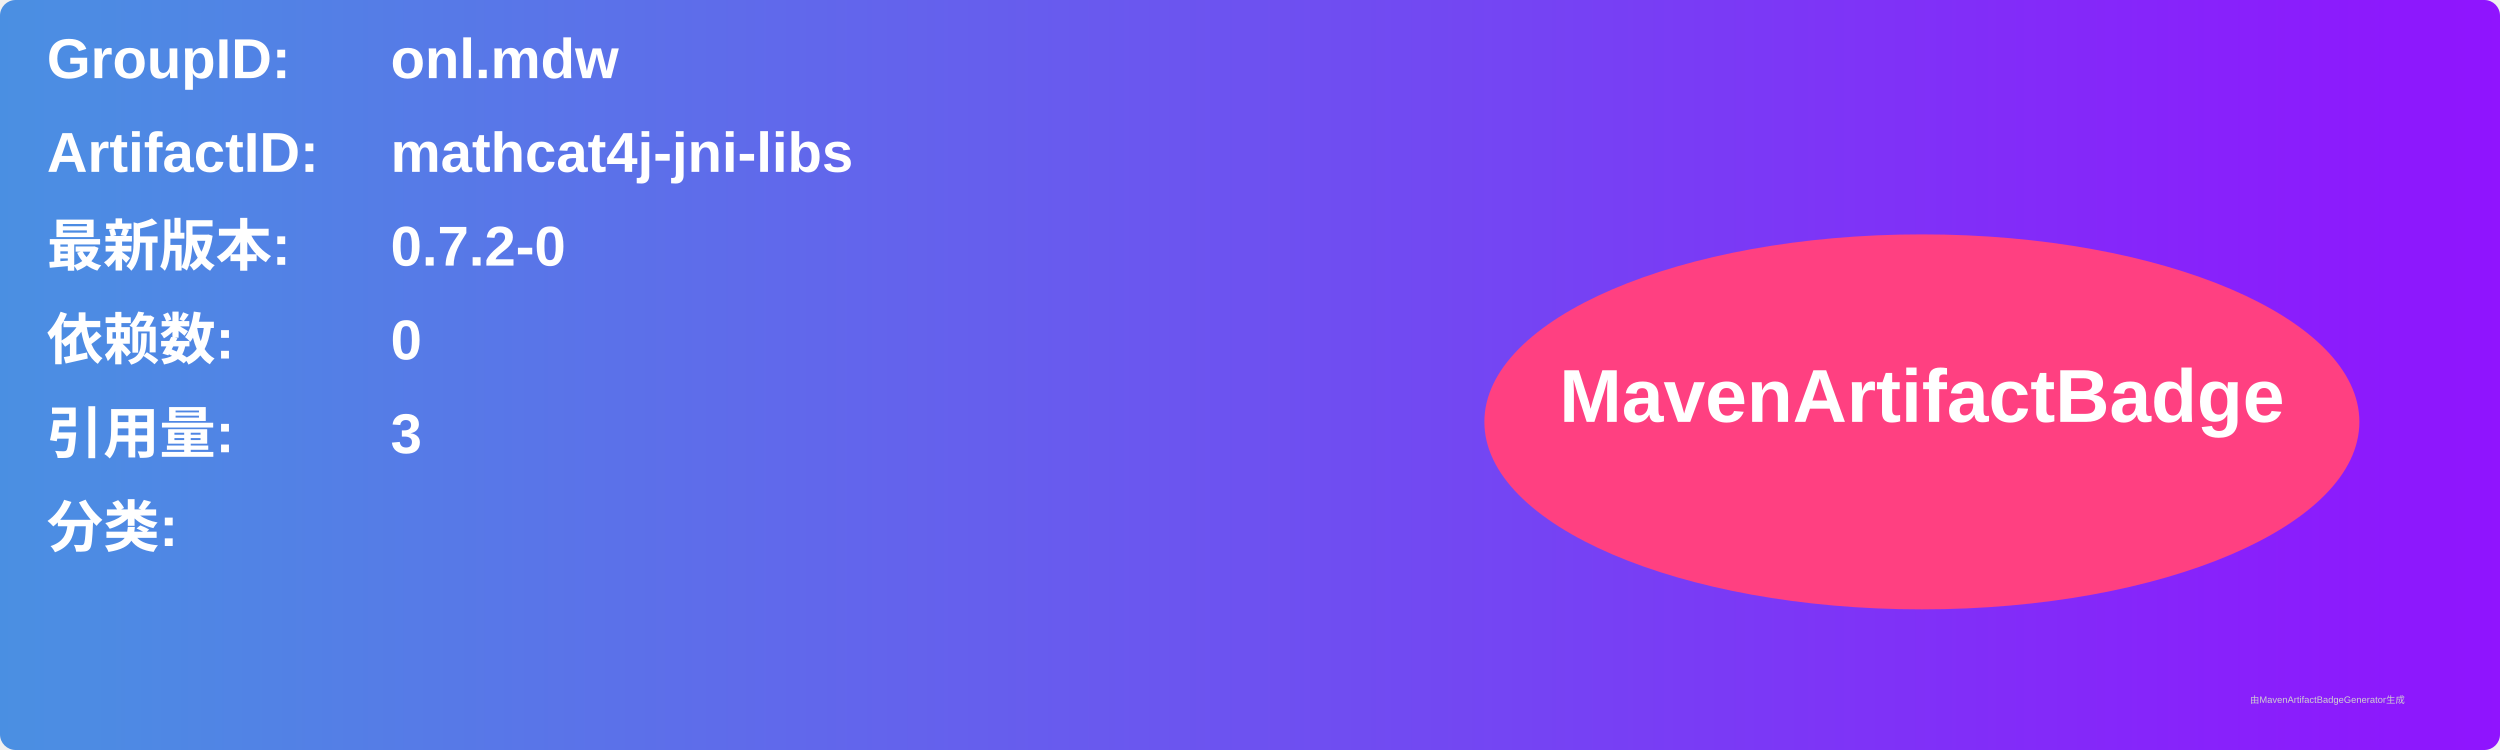
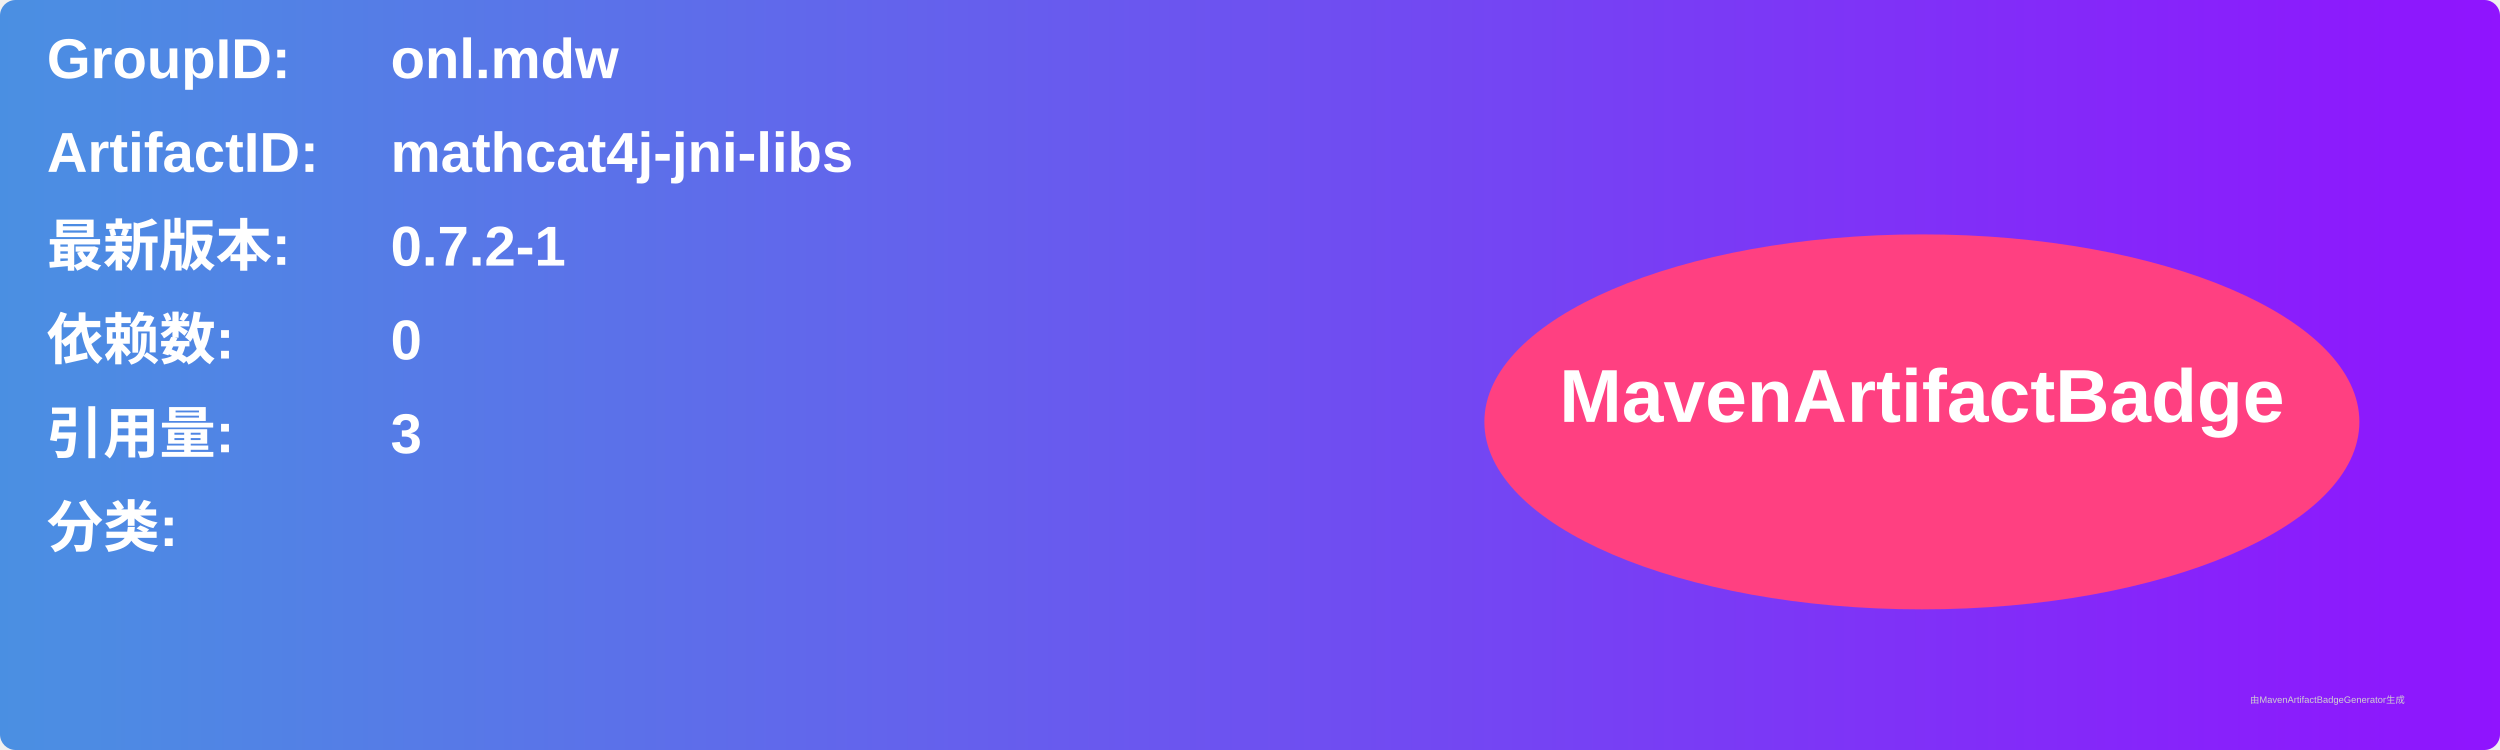
<svg xmlns="http://www.w3.org/2000/svg" width="800" height="240" viewBox="0 0 800 240">
  <linearGradient id="grad" x1="0%" y1="0%" x2="100%" y2="0%">
    <stop offset="0%" stop-color="#4a90e2" />
    <stop offset="100%" stop-color="#9013fe" />
  </linearGradient>
  <rect width="100%" height="100%" rx="5" ry="5" fill="url(#grad)" />
  <g transform="translate(15, 15)">
    <text x="0" y="10" font-family="Arial" font-size="18" fill="white" font-weight="bold" width="260">GroupID:</text>
    <text x="110" y="10" font-family="Arial" font-size="18" fill="white" font-weight="bold" width="460">onl.mdw</text>
    <text x="0" y="40" font-family="Arial" font-size="18" fill="white" font-weight="bold" width="260">ArtifactID:</text>
    <text x="110" y="40" font-family="Arial" font-size="18" fill="white" font-weight="bold" width="460">mathcat4j-jni-libs</text>
    <text x="0" y="70" font-family="Arial" font-size="18" fill="white" font-weight="bold">最新版本:</text>
    <text x="110" y="70" font-family="Arial" font-size="18" fill="white" font-weight="bold">
-       <tspan font-weight="bold">0.7.2-0</tspan>
+       <tspan font-weight="bold">0.7.2-1</tspan>
    </text>
    <text x="0" y="100" font-family="Arial" font-size="18" fill="white" font-weight="bold">依赖数: </text>
    <text x="110" y="100" font-family="Arial" font-size="18" fill="white">
      <tspan font-weight="bold">0</tspan>
    </text>
    <text x="0" y="130" font-family="Arial" font-size="18" fill="white" font-weight="bold">引用量: </text>
    <text x="110" y="130" font-family="Arial" font-size="18" fill="white">
      <tspan font-weight="bold">3</tspan>
    </text>
    <text x="0" y="160" font-family="Arial" font-size="18" fill="white" font-weight="bold">分类:</text>
    <text x="10" y="190" font-family="Arial" font-size="10" fill="white">
      <tspan font-weight="bold" />
    </text>
    <ellipse cx="600" cy="120" rx="140" ry="60" fill="#ff4081" />
    <text x="600" y="120" text-anchor="middle" font-family="Arial" font-size="24" fill="white" font-weight="bold">MavenArtifactBadge</text>
  </g>
  <text x="720" y="225" font-family="Arial" font-size="3" fill="#d0d0d0">由MavenArtifactBadgeGenerator生成</text>
</svg>
